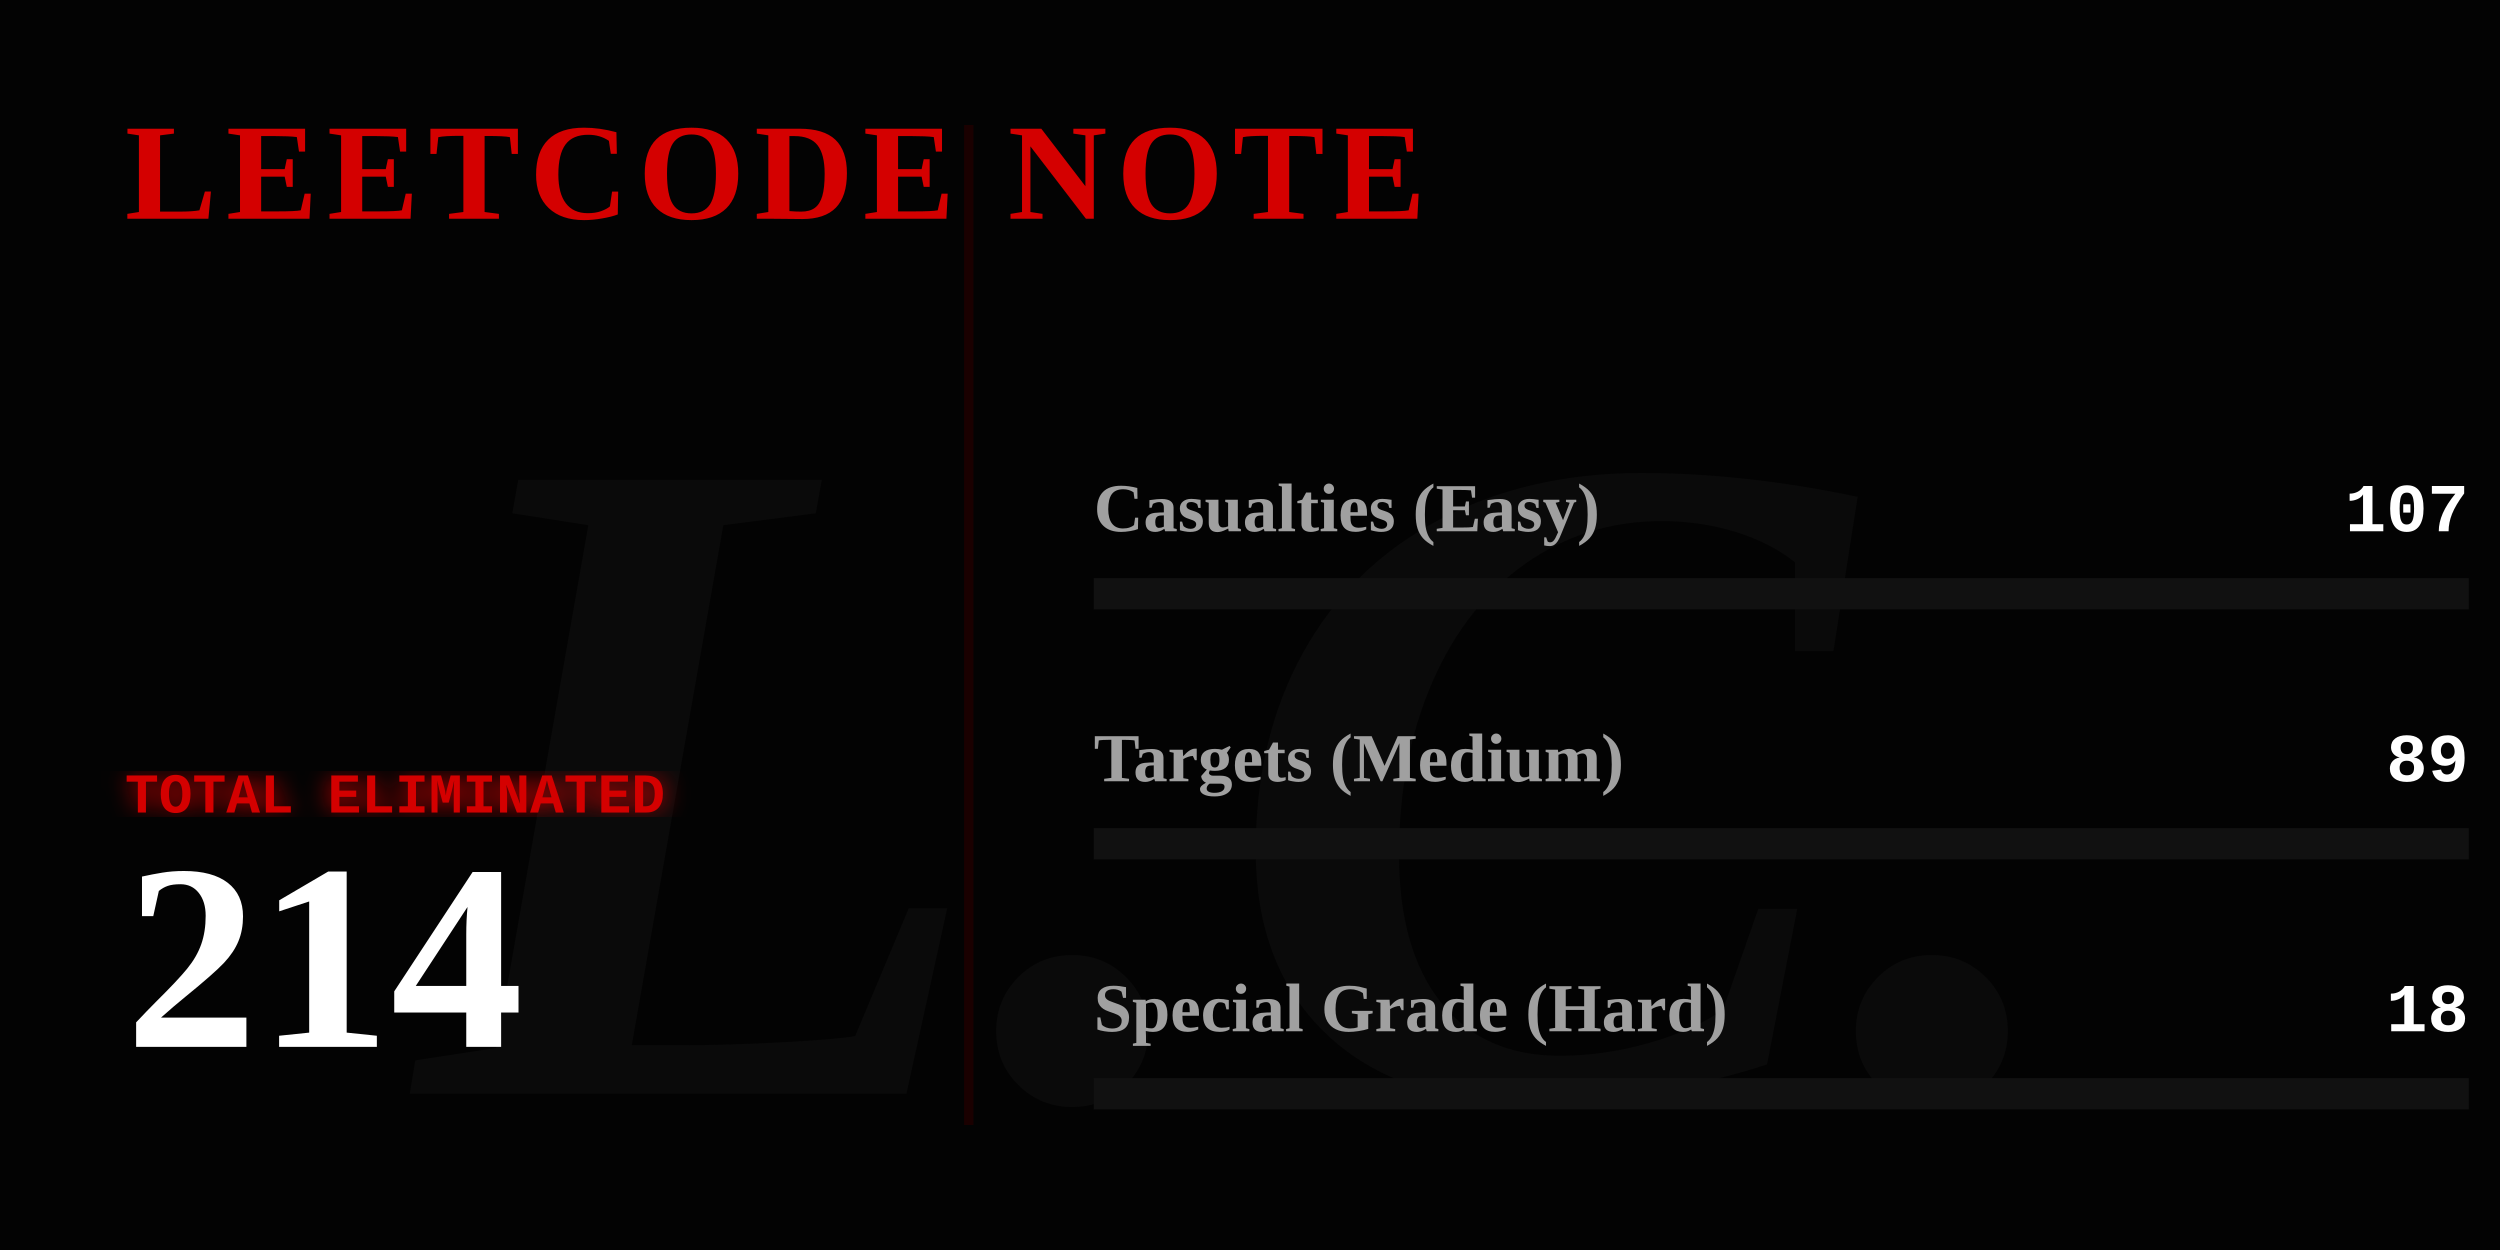
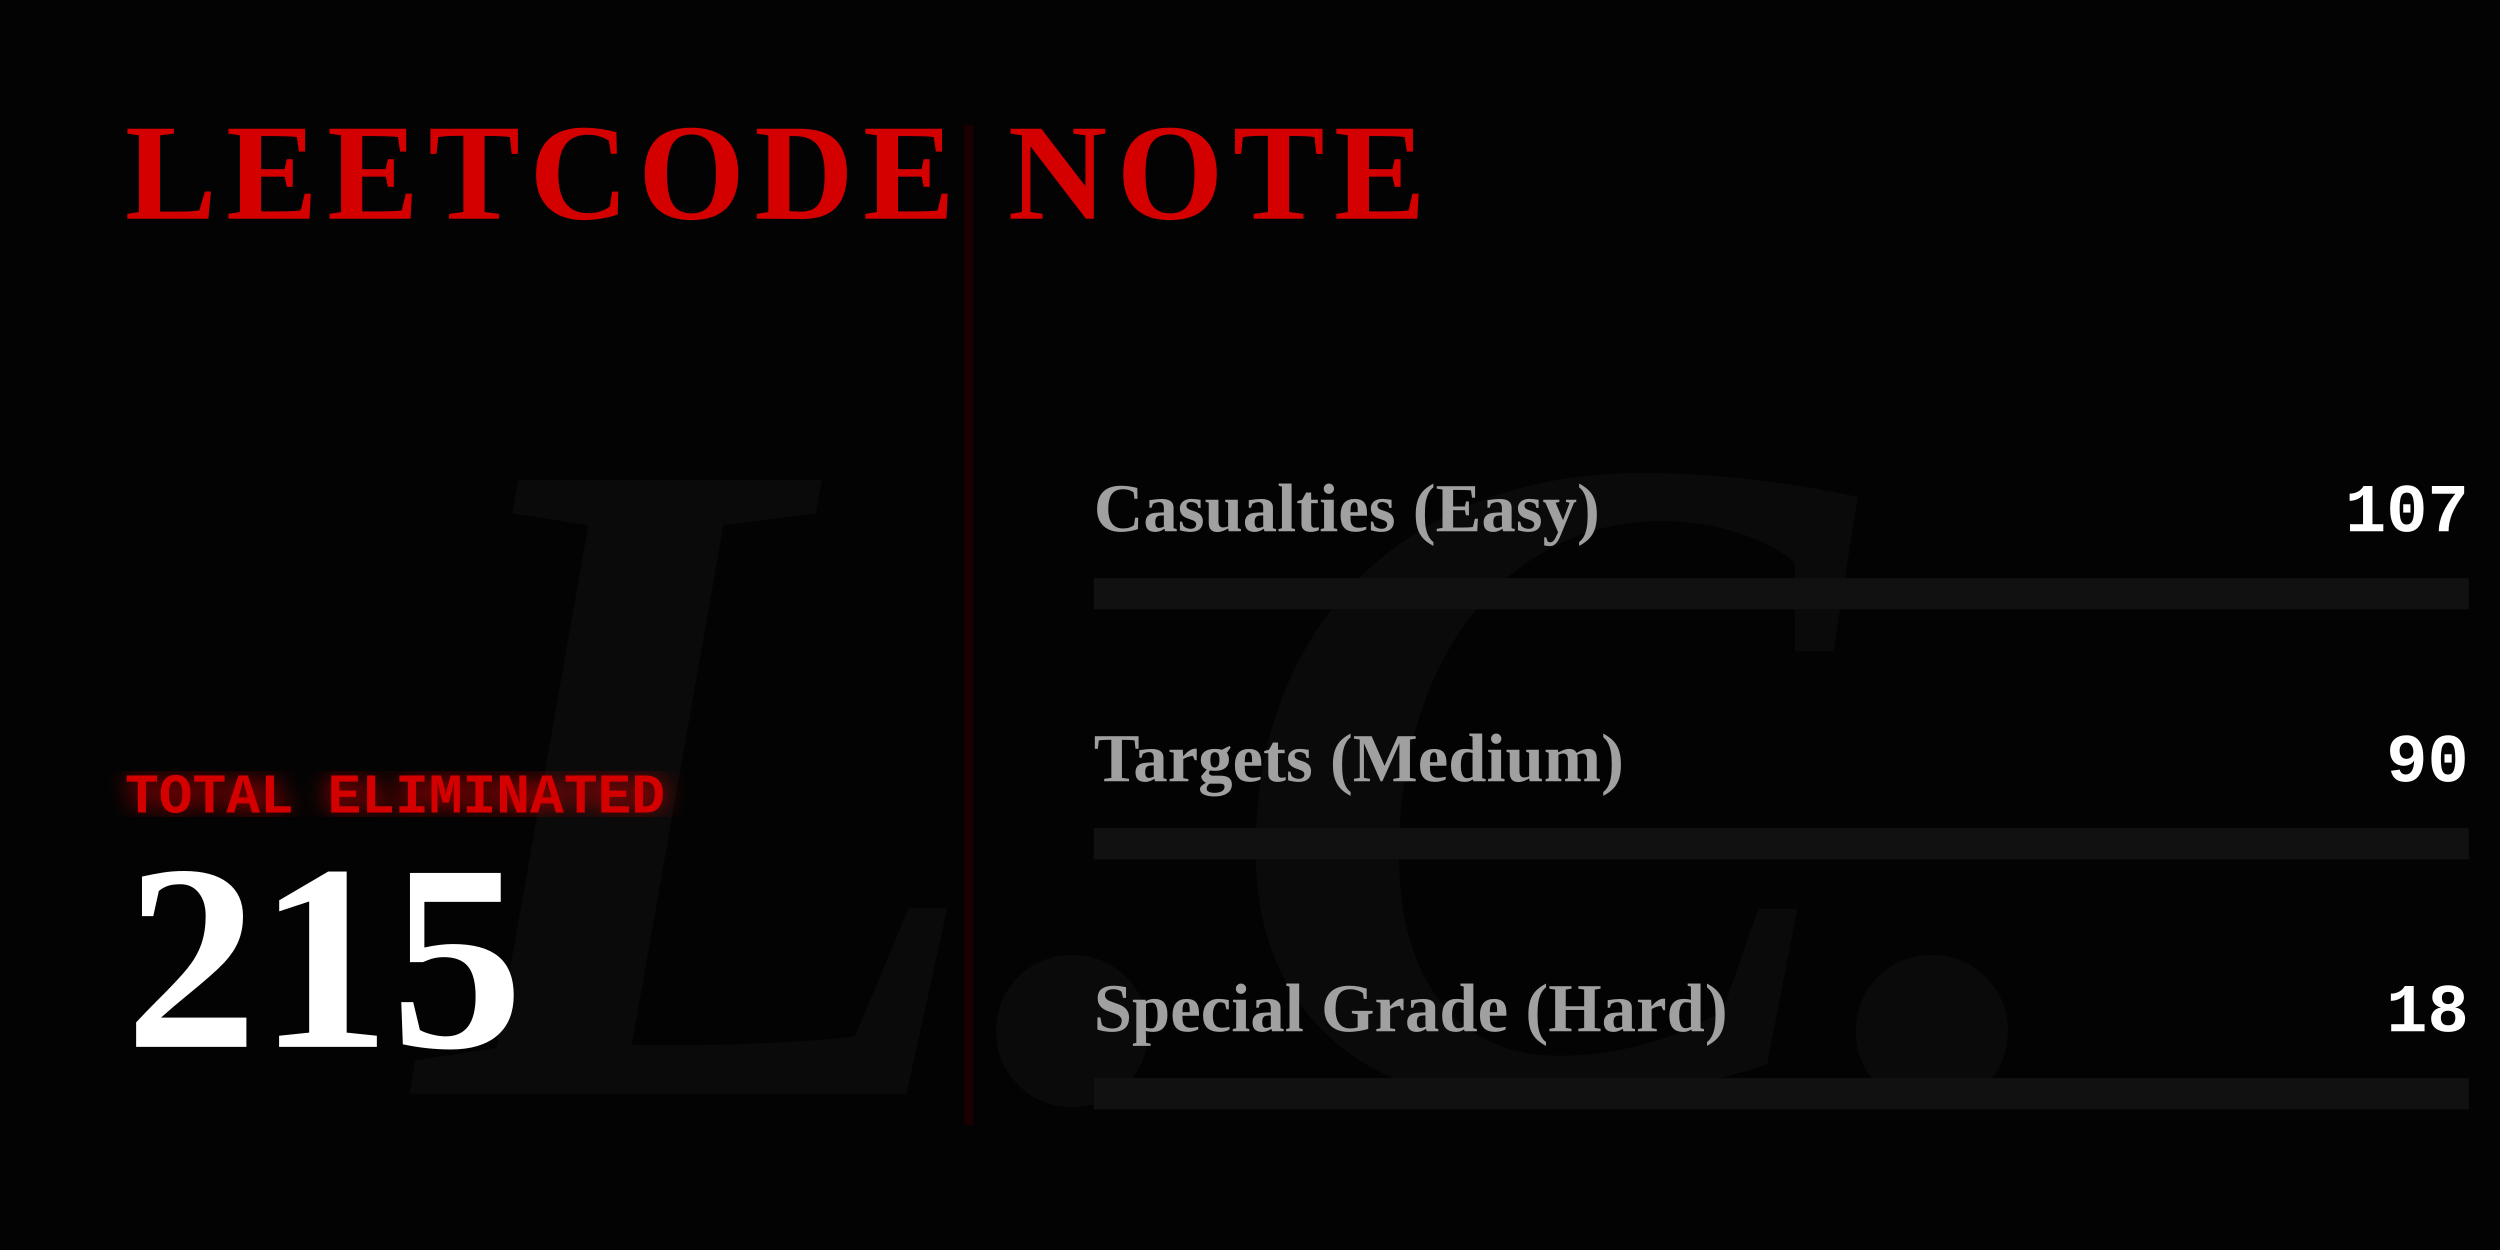
<svg xmlns="http://www.w3.org/2000/svg" width="800" height="400" viewBox="0 0 800 400" fill="none">
  <defs>
    <linearGradient id="blood-gradient" x1="0%" y1="0%" x2="100%" y2="0%">
      <stop offset="0%" stop-color="#4a0000" />
      <stop offset="50%" stop-color="#8a0303" />
      <stop offset="100%" stop-color="#ff0000" />
    </linearGradient>
    <filter id="glow">
      <feGaussianBlur stdDeviation="4" result="coloredBlur" />
      <feMerge>
        <feMergeNode in="coloredBlur" />
        <feMergeNode in="SourceGraphic" />
      </feMerge>
    </filter>
  </defs>
  <style>
    .gothic { font-family: 'Times New Roman', serif; font-weight: 900; }
    .typewriter { font-family: 'Courier New', Courier, monospace; font-weight: bold; }
    @keyframes flicker {
      0%, 19%, 21%, 23%, 25%, 54%, 56%, 100% { opacity: 1; text-shadow: 0 0 12px #ff0000; }
      20%, 22%, 24%, 55% { opacity: 0; text-shadow: none; }
    }
    @keyframes heartbeat {
      0% { transform: scale(1); filter: drop-shadow(0 0 4px #ff0000); }
      14% { transform: scale(1.05); filter: drop-shadow(0 0 15px #ff0000); }
      28% { transform: scale(1); filter: drop-shadow(0 0 4px #ff0000); }
      42% { transform: scale(1.05); filter: drop-shadow(0 0 15px #ff0000); }
      70% { transform: scale(1); filter: drop-shadow(0 0 4px #ff0000); }
    }
    @keyframes inkBleed { from { width: 0; opacity: 0; } to { opacity: 1; } }
    @keyframes typeIn { from { opacity: 0; transform: translateX(-15px); } to { opacity: 1; transform: translateX(0); } }

    .flicker-text { animation: flicker 4s infinite; fill: #d40000; }
    .pulse-number { transform-origin: 50px 300px; animation: heartbeat 2s infinite; fill: #ffffff; }
    .rule-text { fill: #888888; font-size: 15px; opacity: 0; animation: typeIn 1s forwards; }
    .ink-easy { animation: inkBleed 1.5s cubic-bezier(0.1, 0.9, 0.2, 1) forwards 1s; opacity: 0; }
    .ink-medium { animation: inkBleed 1.5s cubic-bezier(0.1, 0.9, 0.2, 1) forwards 1.3s; opacity: 0; }
    .ink-hard { animation: inkBleed 1.5s cubic-bezier(0.1, 0.9, 0.2, 1) forwards 1.6s; opacity: 0; }
  </style>
  <rect width="800" height="400" fill="#030303" />
  <text x="400" y="350" class="gothic" font-size="300" fill="#0a0a0a" text-anchor="middle" font-style="italic">L.C.</text>
  <text x="40" y="70" class="gothic flicker-text" font-size="44" letter-spacing="3">LEETCODE NOTE</text>
  <text x="40" y="115" class="typewriter rule-text" style="animation-delay: 0.2s;" fill="#ffffff">How to use it:</text>
  <text x="40" y="140" class="typewriter rule-text" style="animation-delay: 0.5s;">The problem whose algorithm is</text>
  <text x="40" y="165" class="typewriter rule-text" style="animation-delay: 0.7s;">written in this repository</text>
  <text x="40" y="190" class="typewriter rule-text" style="animation-delay: 0.9s;">shall be solved.</text>
  <g transform="translate(40, 260)">
    <text x="0" y="0" class="typewriter" font-size="18" fill="#d40000" filter="url(#glow)">TOTAL ELIMINATED</text>
-     <text x="0" y="75" class="gothic pulse-number" font-size="85">214</text>
+     <text x="0" y="75" class="gothic pulse-number" font-size="85">215</text>
  </g>
  <line x1="310" y1="40" x2="310" y2="360" stroke="#1a0000" stroke-width="3" />
  <g transform="translate(350, 170)">
    <text x="0" y="0" class="gothic" font-size="22" fill="#a0a0a0">Casualties (Easy)</text>
    <text x="440" y="0" class="typewriter" font-size="22" fill="#ffffff" text-anchor="end">107</text>
    <rect x="0" y="15" width="440" height="10" fill="#111111" />
-     <rect class="ink-easy" x="0" y="15" width="220" height="10" fill="#008a3e" />
+     <rect class="ink-easy" x="0" y="15" width="218" height="10" fill="#008a3e" />
  </g>
  <g transform="translate(350, 250)">
    <text x="0" y="0" class="gothic" font-size="22" fill="#a0a0a0">Targets (Medium)</text>
-     <text x="440" y="0" class="typewriter" font-size="22" fill="#ffffff" text-anchor="end">89</text>
+     <text x="440" y="0" class="typewriter" font-size="22" fill="#ffffff" text-anchor="end">90</text>
    <rect x="0" y="15" width="440" height="10" fill="#111111" />
-     <rect class="ink-medium" x="0" y="15" width="182" height="10" fill="#d47900" />
+     <rect class="ink-medium" x="0" y="15" width="184" height="10" fill="#d47900" />
  </g>
  <g transform="translate(350, 330)">
    <text x="0" y="0" class="gothic" font-size="22" fill="#a0a0a0">Special Grade (Hard)</text>
    <text x="440" y="0" class="typewriter" font-size="22" fill="#ffffff" text-anchor="end">18</text>
    <rect x="0" y="15" width="440" height="10" fill="#111111" />
-     <rect class="ink-hard" x="0" y="15" width="37" height="10" fill="url(#blood-gradient)" filter="url(#glow)" />
+     <rect class="ink-hard" x="0" y="15" width="36" height="10" fill="url(#blood-gradient)" filter="url(#glow)" />
  </g>
</svg>
